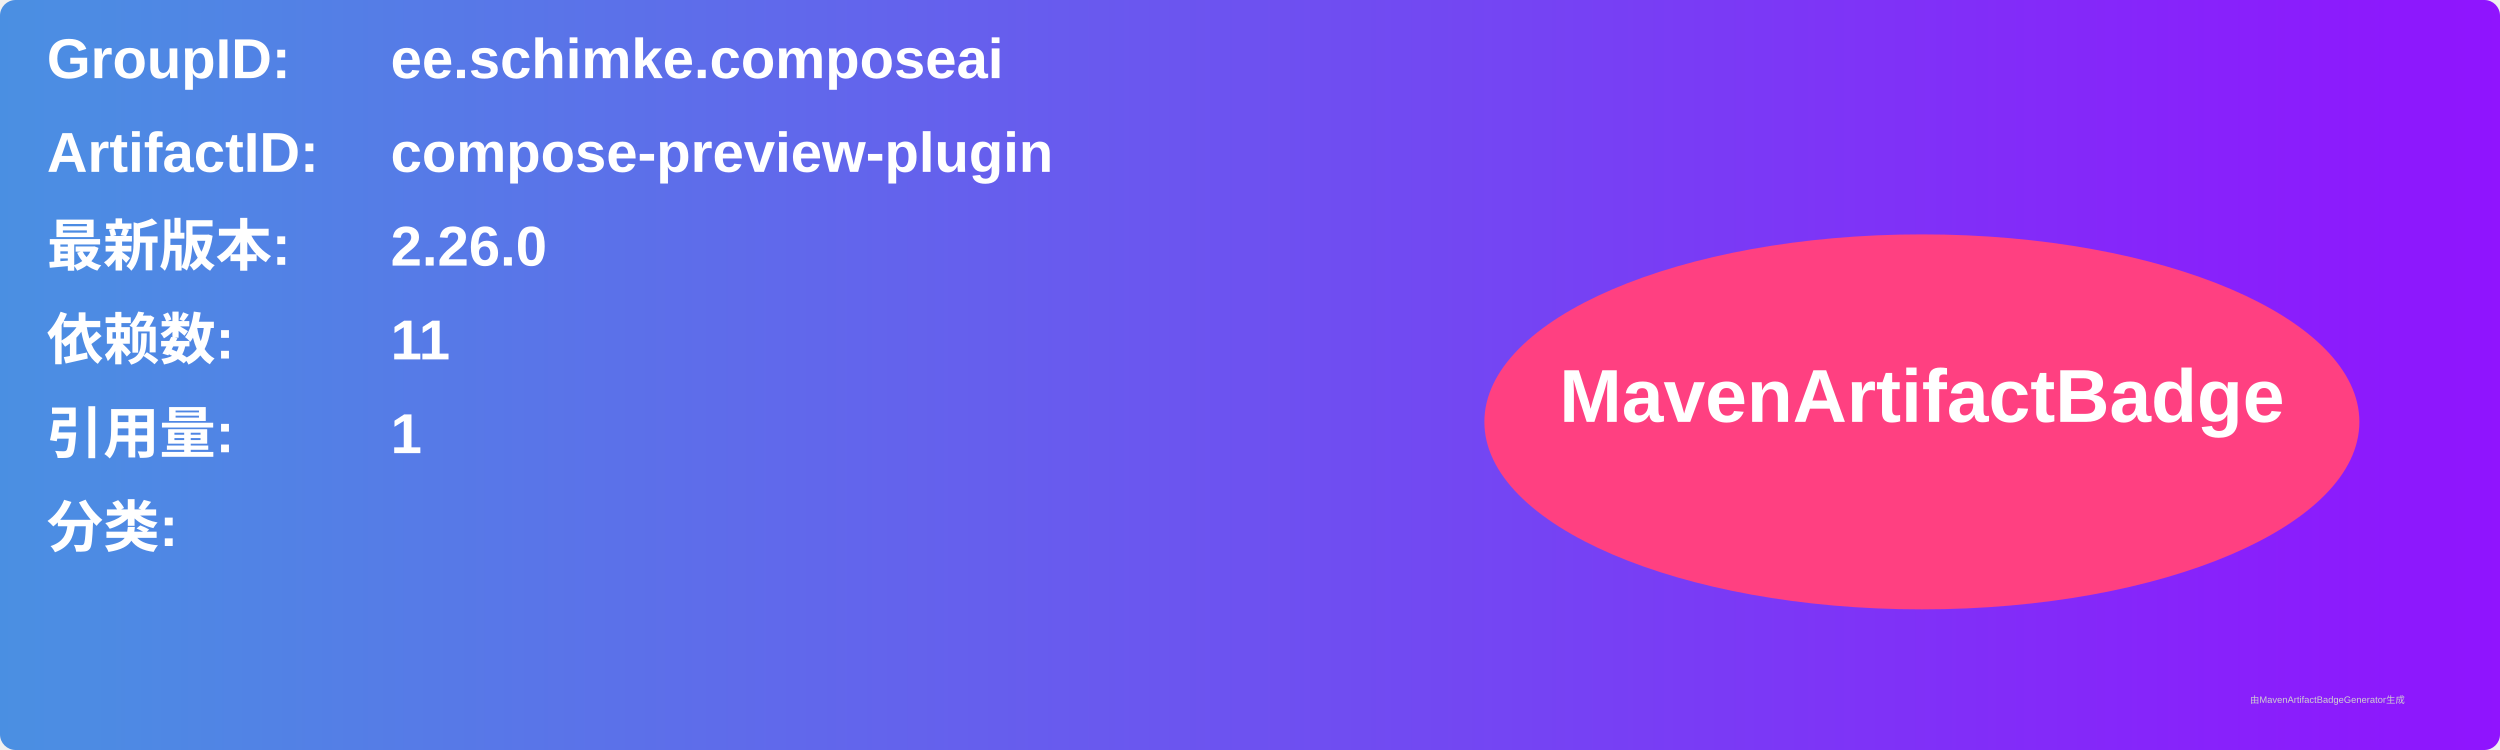
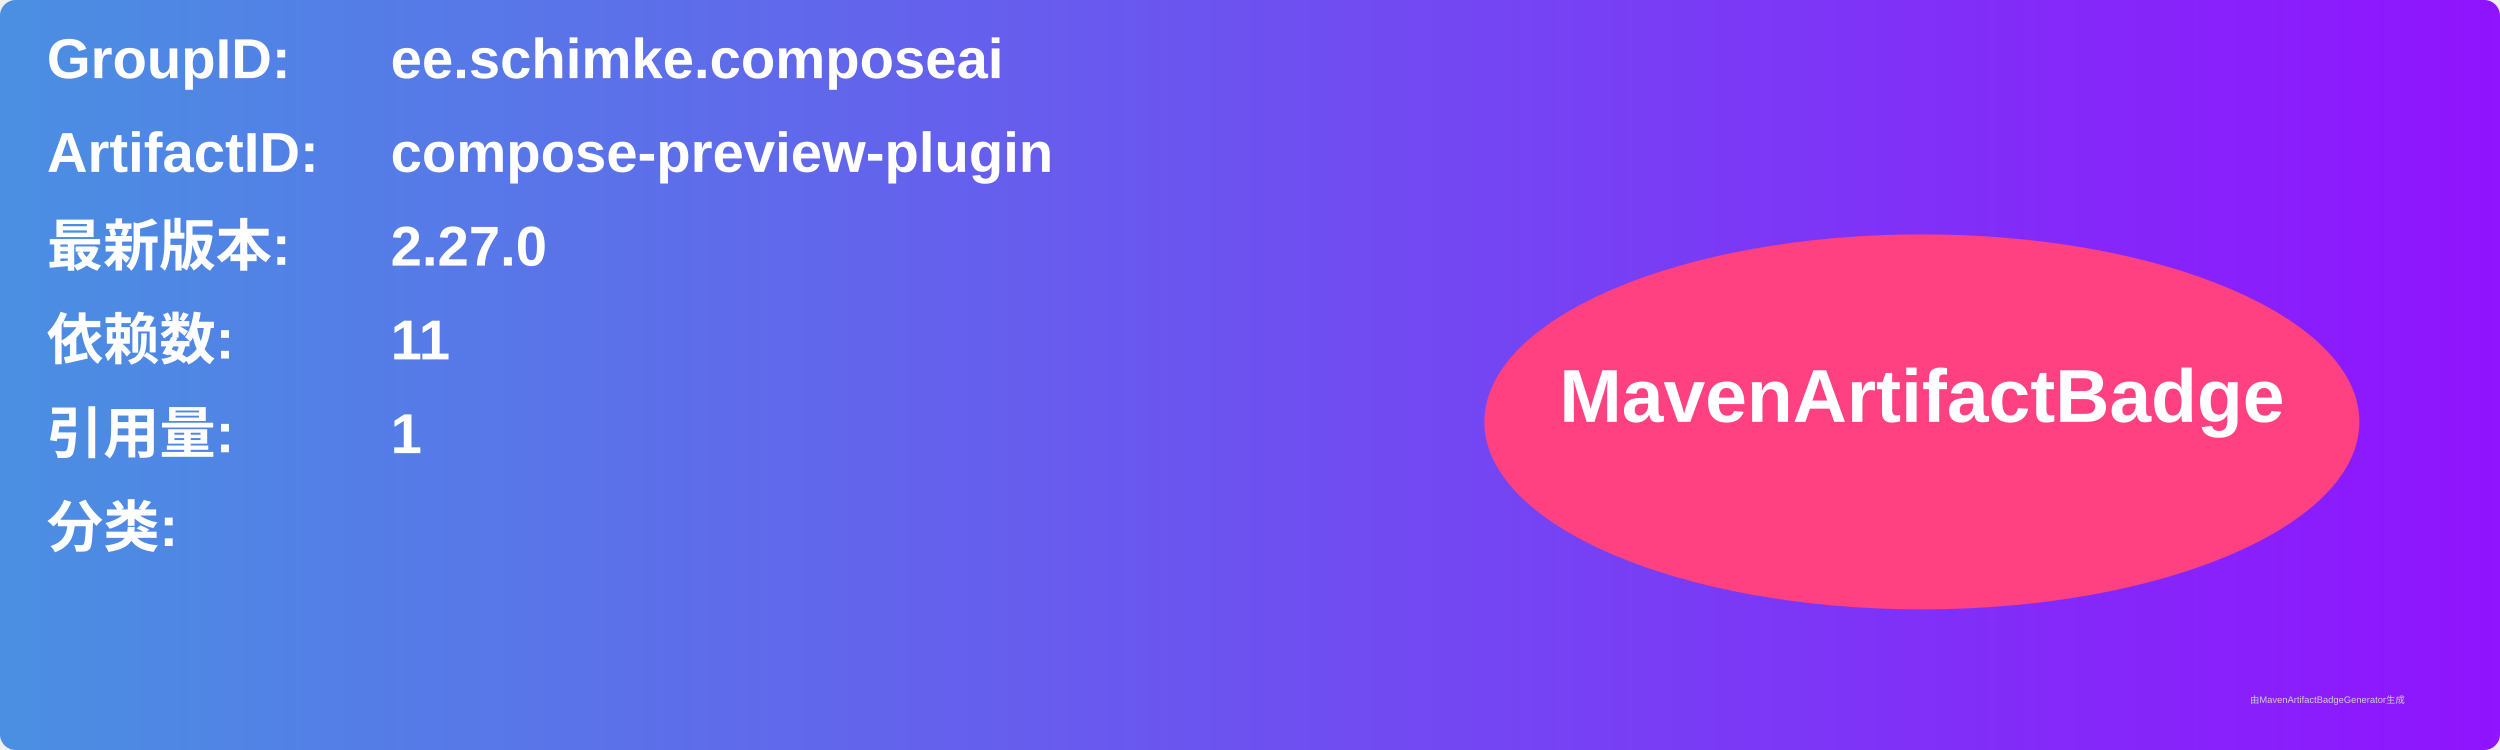
<svg xmlns="http://www.w3.org/2000/svg" width="800" height="240" viewBox="0 0 800 240">
  <linearGradient id="grad" x1="0%" y1="0%" x2="100%" y2="0%">
    <stop offset="0%" stop-color="#4a90e2" />
    <stop offset="100%" stop-color="#9013fe" />
  </linearGradient>
  <rect width="100%" height="100%" rx="5" ry="5" fill="url(#grad)" />
  <g transform="translate(15, 15)">
    <text x="0" y="10" font-family="Arial" font-size="18" fill="white" font-weight="bold" width="260">GroupID:</text>
    <text x="110" y="10" font-family="Arial" font-size="18" fill="white" font-weight="bold" width="460">ee.schimke.composeai</text>
    <text x="0" y="40" font-family="Arial" font-size="18" fill="white" font-weight="bold" width="260">ArtifactID:</text>
    <text x="110" y="40" font-family="Arial" font-size="18" fill="white" font-weight="bold" width="460">compose-preview-plugin</text>
    <text x="0" y="70" font-family="Arial" font-size="18" fill="white" font-weight="bold">最新版本:</text>
    <text x="110" y="70" font-family="Arial" font-size="18" fill="white" font-weight="bold">
-       <tspan font-weight="bold">2.26.0</tspan>
+       <tspan font-weight="bold">2.27.0</tspan>
    </text>
    <text x="0" y="100" font-family="Arial" font-size="18" fill="white" font-weight="bold">依赖数: </text>
    <text x="110" y="100" font-family="Arial" font-size="18" fill="white">
      <tspan font-weight="bold">11</tspan>
    </text>
    <text x="0" y="130" font-family="Arial" font-size="18" fill="white" font-weight="bold">引用量: </text>
    <text x="110" y="130" font-family="Arial" font-size="18" fill="white">
      <tspan font-weight="bold">1</tspan>
    </text>
    <text x="0" y="160" font-family="Arial" font-size="18" fill="white" font-weight="bold">分类:</text>
    <text x="10" y="190" font-family="Arial" font-size="10" fill="white">
      <tspan font-weight="bold" />
    </text>
    <ellipse cx="600" cy="120" rx="140" ry="60" fill="#ff4081" />
    <text x="600" y="120" text-anchor="middle" font-family="Arial" font-size="24" fill="white" font-weight="bold">MavenArtifactBadge</text>
  </g>
  <text x="720" y="225" font-family="Arial" font-size="3" fill="#d0d0d0">由MavenArtifactBadgeGenerator生成</text>
</svg>
